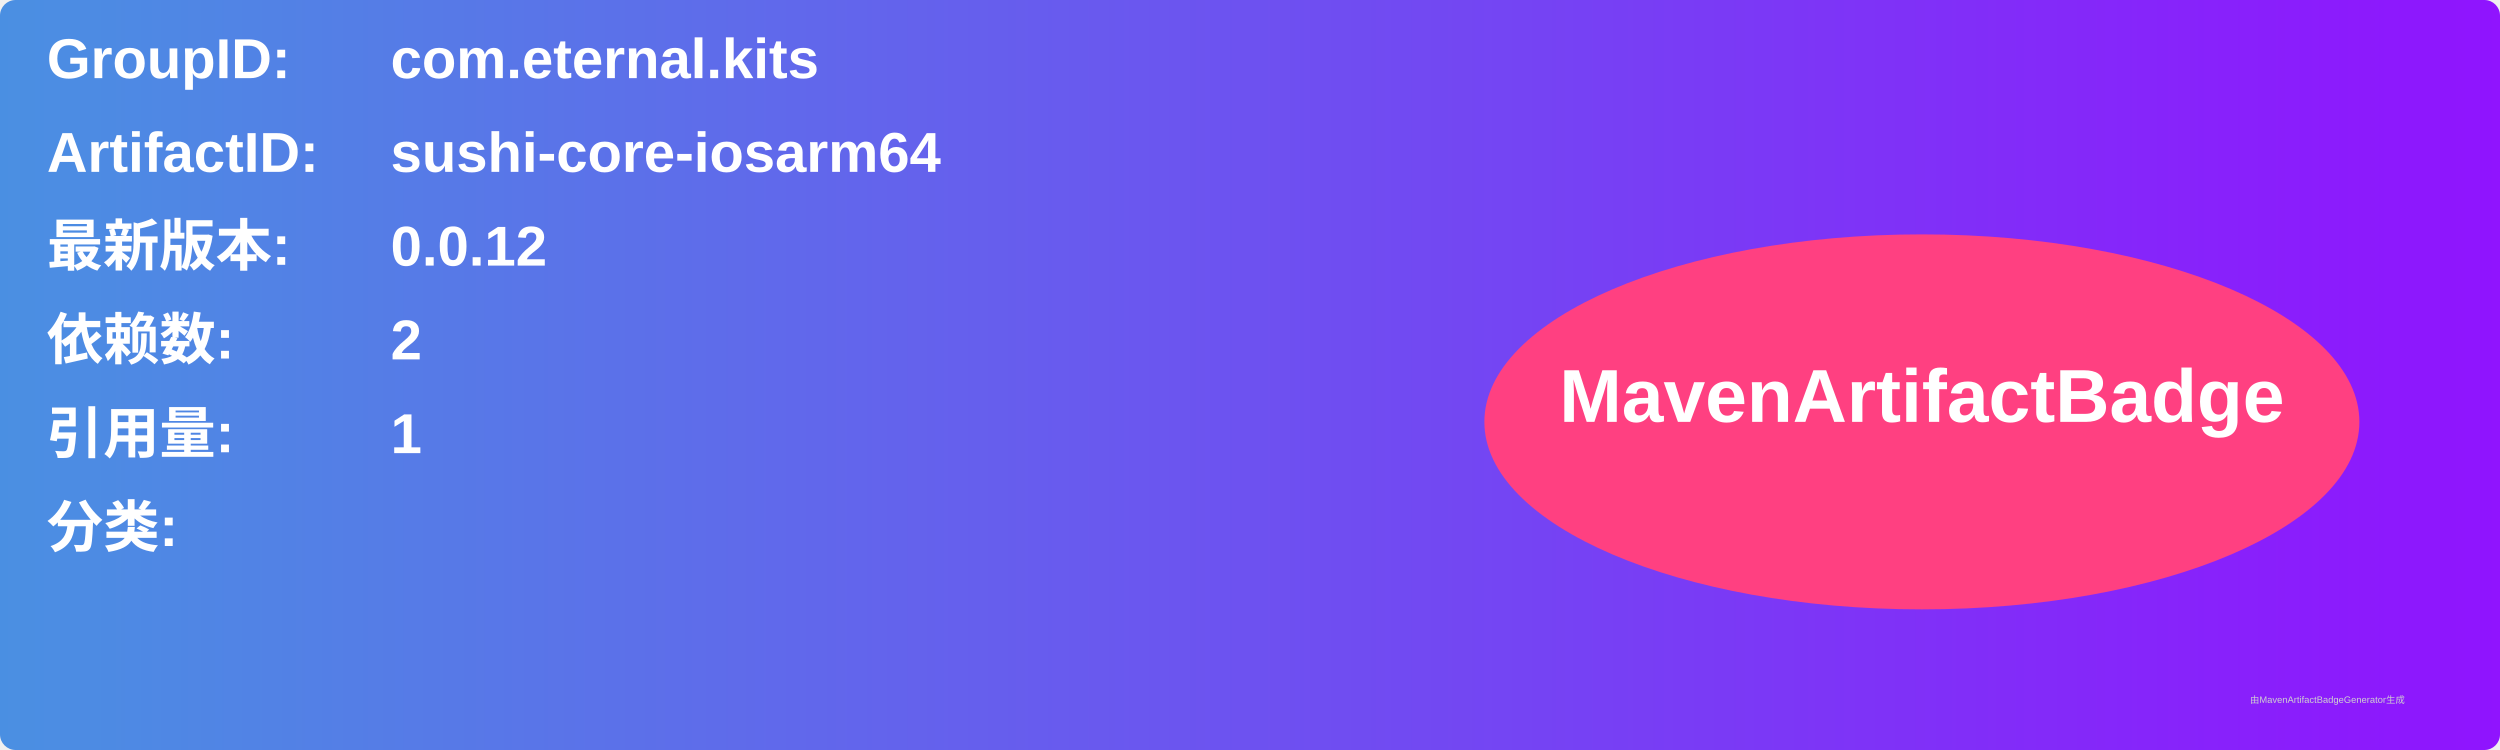
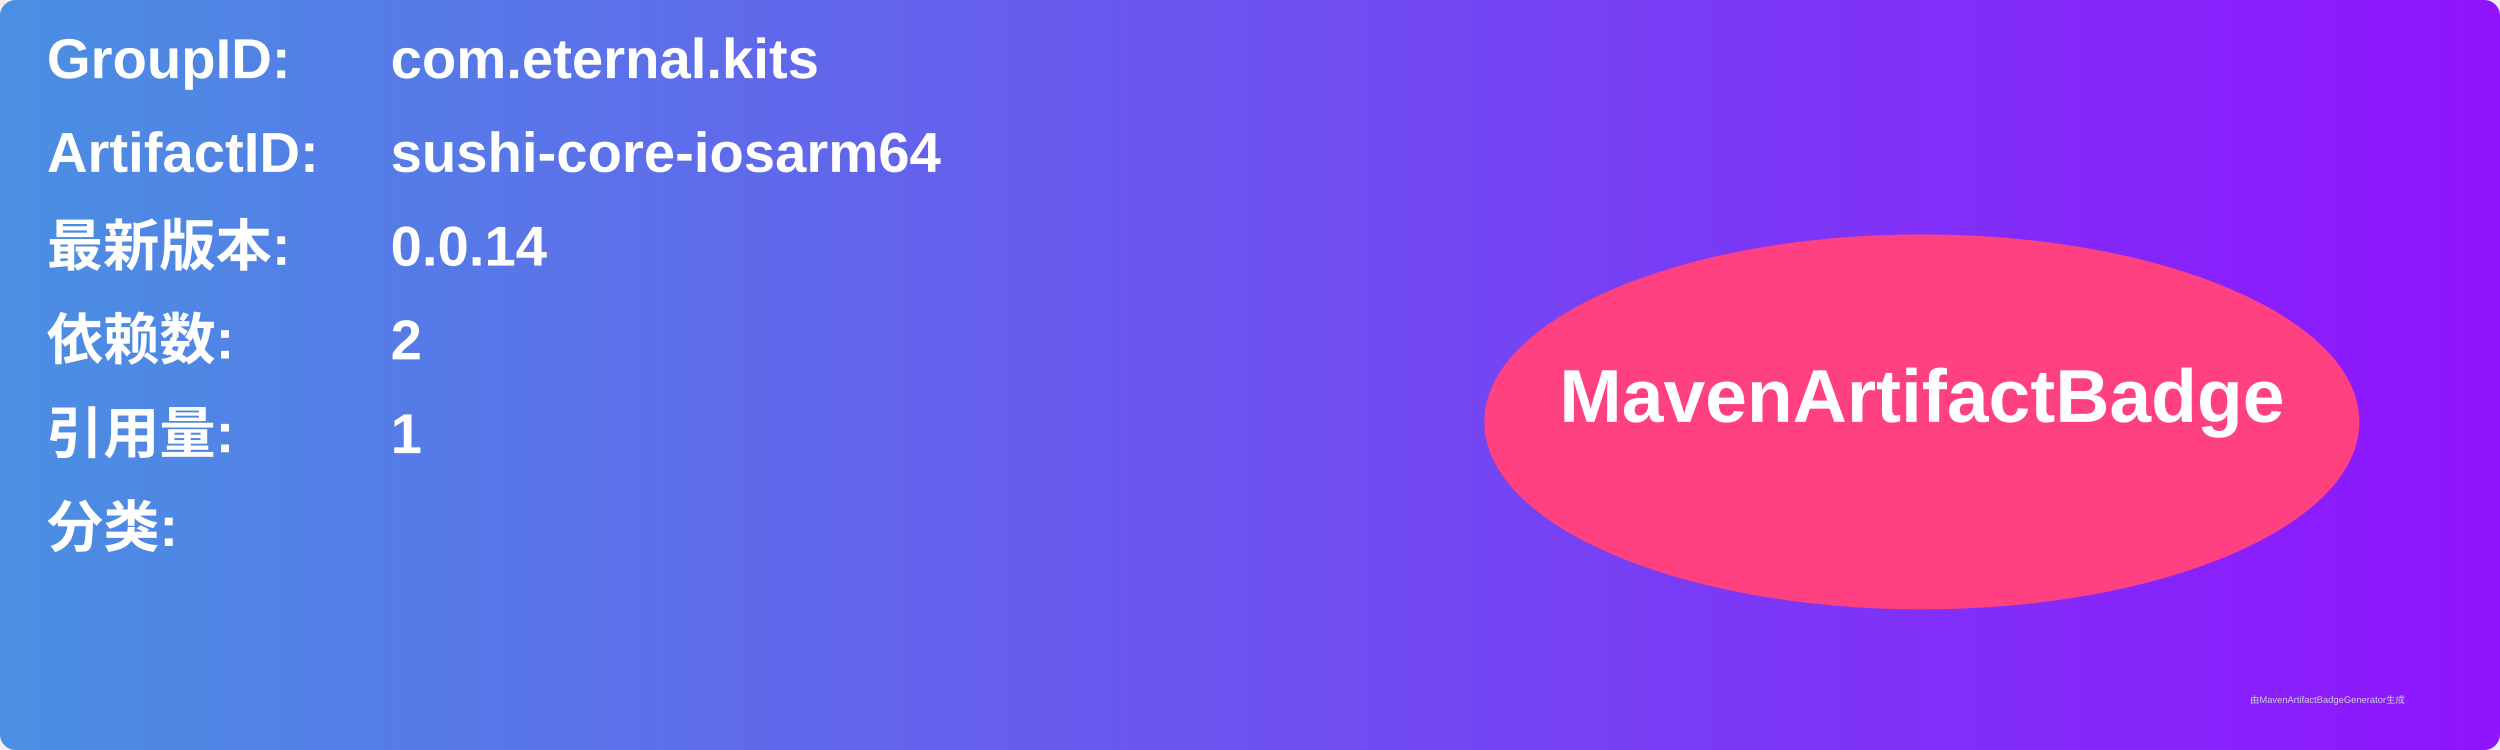
<svg xmlns="http://www.w3.org/2000/svg" width="800" height="240" viewBox="0 0 800 240">
  <linearGradient id="grad" x1="0%" y1="0%" x2="100%" y2="0%">
    <stop offset="0%" stop-color="#4a90e2" />
    <stop offset="100%" stop-color="#9013fe" />
  </linearGradient>
  <rect width="100%" height="100%" rx="5" ry="5" fill="url(#grad)" />
  <g transform="translate(15, 15)">
    <text x="0" y="10" font-family="Arial" font-size="18" fill="white" font-weight="bold" width="260">GroupID:</text>
    <text x="110" y="10" font-family="Arial" font-size="18" fill="white" font-weight="bold" width="460">com.eternal.kits</text>
    <text x="0" y="40" font-family="Arial" font-size="18" fill="white" font-weight="bold" width="260">ArtifactID:</text>
    <text x="110" y="40" font-family="Arial" font-size="18" fill="white" font-weight="bold" width="460">sushi-core-iosarm64</text>
    <text x="0" y="70" font-family="Arial" font-size="18" fill="white" font-weight="bold">最新版本:</text>
    <text x="110" y="70" font-family="Arial" font-size="18" fill="white" font-weight="bold">
-       <tspan font-weight="bold">0.0.12</tspan>
+       <tspan font-weight="bold">0.0.14</tspan>
    </text>
    <text x="0" y="100" font-family="Arial" font-size="18" fill="white" font-weight="bold">依赖数: </text>
    <text x="110" y="100" font-family="Arial" font-size="18" fill="white">
      <tspan font-weight="bold">2</tspan>
    </text>
    <text x="0" y="130" font-family="Arial" font-size="18" fill="white" font-weight="bold">引用量: </text>
    <text x="110" y="130" font-family="Arial" font-size="18" fill="white">
      <tspan font-weight="bold">1</tspan>
    </text>
    <text x="0" y="160" font-family="Arial" font-size="18" fill="white" font-weight="bold">分类:</text>
    <text x="10" y="190" font-family="Arial" font-size="10" fill="white">
      <tspan font-weight="bold" />
    </text>
    <ellipse cx="600" cy="120" rx="140" ry="60" fill="#ff4081" />
    <text x="600" y="120" text-anchor="middle" font-family="Arial" font-size="24" fill="white" font-weight="bold">MavenArtifactBadge</text>
  </g>
  <text x="720" y="225" font-family="Arial" font-size="3" fill="#d0d0d0">由MavenArtifactBadgeGenerator生成</text>
</svg>
